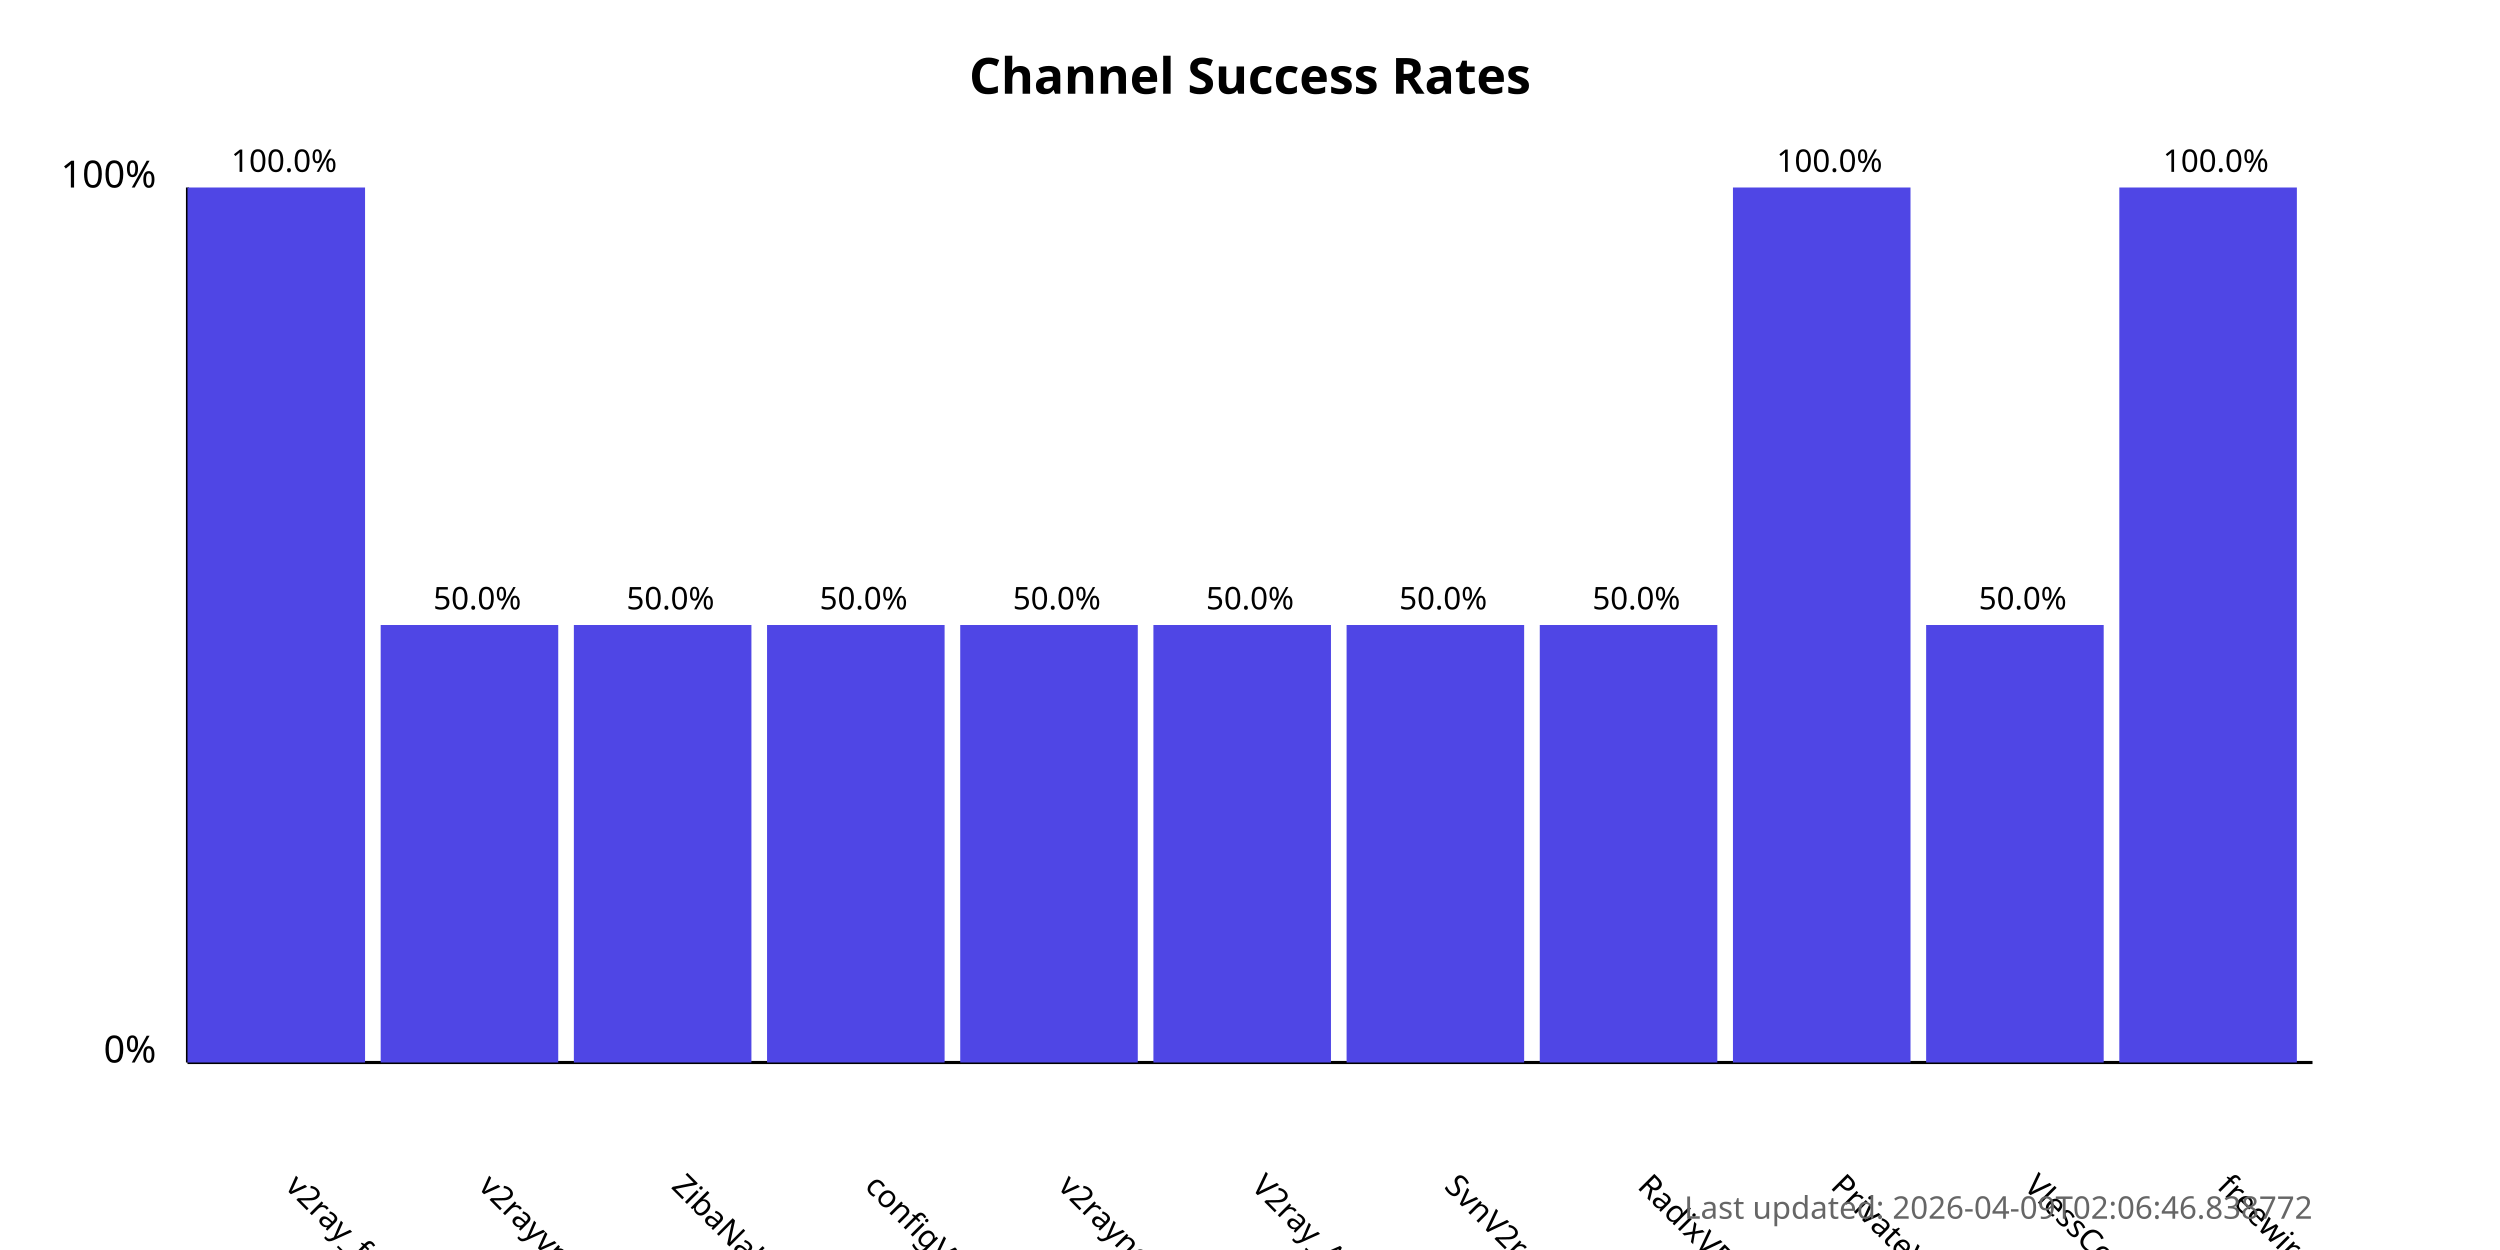
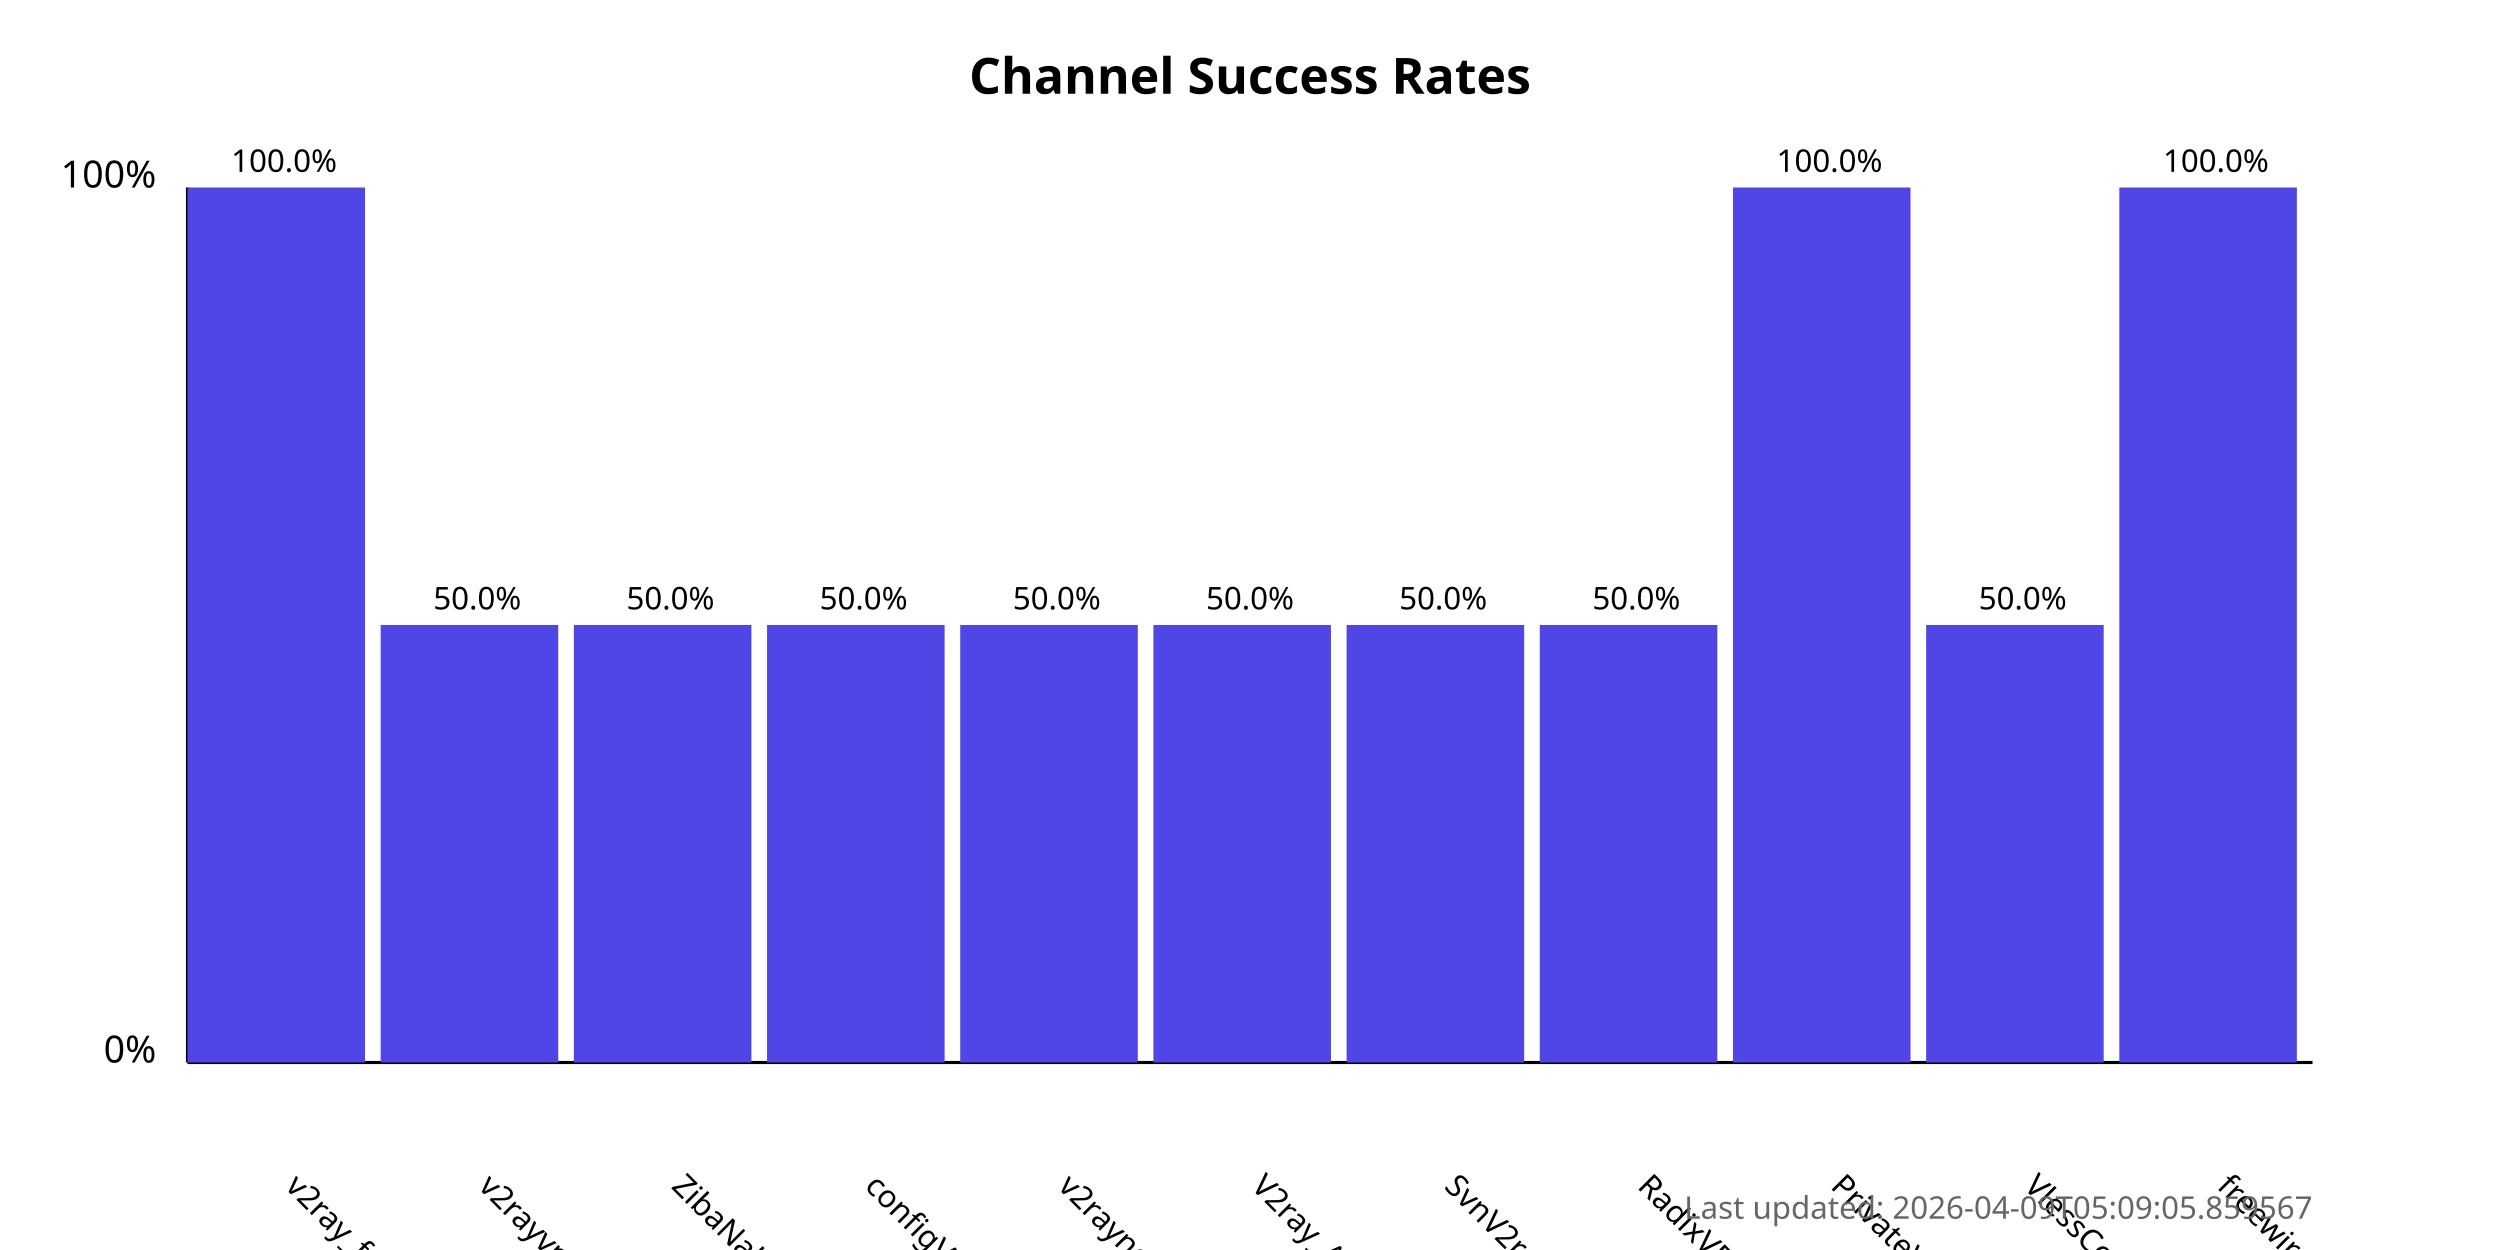
<svg xmlns="http://www.w3.org/2000/svg" width="800" height="400">
  <style>
            .chart-title { font: bold 16px sans-serif; }
            .axis-label { font: 12px sans-serif; }
            .tick-label { font: 10px sans-serif; }
            .bar { fill: #4f46e5; }
            .bar:hover { fill: #6366f1; }
            .timestamp { font: 10px sans-serif; fill: #666; }
        </style>
  <text x="400.0" y="30" text-anchor="middle" class="chart-title">
            Channel Success Rates
        </text>
  <line x1="60" y1="340" x2="60" y2="60" stroke="black" stroke-width="1" />
  <line x1="60" y1="340" x2="740" y2="340" stroke="black" stroke-width="1" />
  <text x="50" y="340" text-anchor="end" class="axis-label">0%</text>
  <text x="50" y="60" text-anchor="end" class="axis-label">100%</text>
  <g>
    <rect x="60" y="60.0" width="56.818" height="280.0" class="bar" />
    <text x="90.909" y="380" transform="rotate(45, 90.90909, 380)" text-anchor="start" class="tick-label">
                v2ray_free_conf
            </text>
    <text x="90.909" y="55.0" text-anchor="middle" class="tick-label">
                100.0%
            </text>
  </g>
  <g>
    <rect x="121.818" y="200.0" width="56.818" height="140.0" class="bar" />
    <text x="152.727" y="380" transform="rotate(45, 152.7273, 380)" text-anchor="start" class="tick-label">
                v2rayvpno
            </text>
    <text x="152.727" y="195.0" text-anchor="middle" class="tick-label">
                50.0%
            </text>
  </g>
  <g>
    <rect x="183.636" y="200.0" width="56.818" height="140.0" class="bar" />
    <text x="214.545" y="380" transform="rotate(45, 214.5455, 380)" text-anchor="start" class="tick-label">
                ZibaNabz
            </text>
    <text x="214.545" y="195.0" text-anchor="middle" class="tick-label">
                50.0%
            </text>
  </g>
  <g>
    <rect x="245.455" y="200.0" width="56.818" height="140.0" class="bar" />
    <text x="276.364" y="380" transform="rotate(45, 276.3636, 380)" text-anchor="start" class="tick-label">
                configV2rayForFree
            </text>
    <text x="276.364" y="195.0" text-anchor="middle" class="tick-label">
                50.0%
            </text>
  </g>
  <g>
    <rect x="307.273" y="200.0" width="56.818" height="140.0" class="bar" />
    <text x="338.182" y="380" transform="rotate(45, 338.1818, 380)" text-anchor="start" class="tick-label">
                v2rayngvpn
            </text>
    <text x="338.182" y="195.0" text-anchor="middle" class="tick-label">
                50.0%
            </text>
  </g>
  <g>
    <rect x="369.091" y="200.0" width="56.818" height="140.0" class="bar" />
    <text x="400.0" y="380" transform="rotate(45, 400.0, 380)" text-anchor="start" class="tick-label">
                V2ray_Alpha
            </text>
    <text x="400.0" y="195.0" text-anchor="middle" class="tick-label">
                50.0%
            </text>
  </g>
  <g>
    <rect x="430.909" y="200.0" width="56.818" height="140.0" class="bar" />
    <text x="461.818" y="380" transform="rotate(45, 461.8182, 380)" text-anchor="start" class="tick-label">
                SvnV2ray
            </text>
    <text x="461.818" y="195.0" text-anchor="middle" class="tick-label">
                50.0%
            </text>
  </g>
  <g>
    <rect x="492.727" y="200.0" width="56.818" height="140.0" class="bar" />
    <text x="523.636" y="380" transform="rotate(45, 523.6364, 380)" text-anchor="start" class="tick-label">
                RadixVPN
            </text>
    <text x="523.636" y="195.0" text-anchor="middle" class="tick-label">
                50.0%
            </text>
  </g>
  <g>
    <rect x="554.545" y="60.0" width="56.818" height="280.0" class="bar" />
    <text x="585.455" y="380" transform="rotate(45, 585.4545, 380)" text-anchor="start" class="tick-label">
                PrivateVPNs
            </text>
    <text x="585.455" y="55.0" text-anchor="middle" class="tick-label">
                100.0%
            </text>
  </g>
  <g>
    <rect x="616.364" y="200.0" width="56.818" height="140.0" class="bar" />
    <text x="647.273" y="380" transform="rotate(45, 647.2727, 380)" text-anchor="start" class="tick-label">
                VlessConfig
            </text>
    <text x="647.273" y="195.0" text-anchor="middle" class="tick-label">
                50.0%
            </text>
  </g>
  <g>
    <rect x="678.182" y="60.0" width="56.818" height="280.0" class="bar" />
    <text x="709.091" y="380" transform="rotate(45, 709.0909, 380)" text-anchor="start" class="tick-label">
                freewireguard
            </text>
    <text x="709.091" y="55.0" text-anchor="middle" class="tick-label">
                100.0%
            </text>
  </g>
  <text x="740" y="390" text-anchor="end" class="timestamp">
-             Last updated: 2026-04-09T02:06:46.838772
+             Last updated: 2026-04-09T05:09:05.859567
        </text>
</svg>
